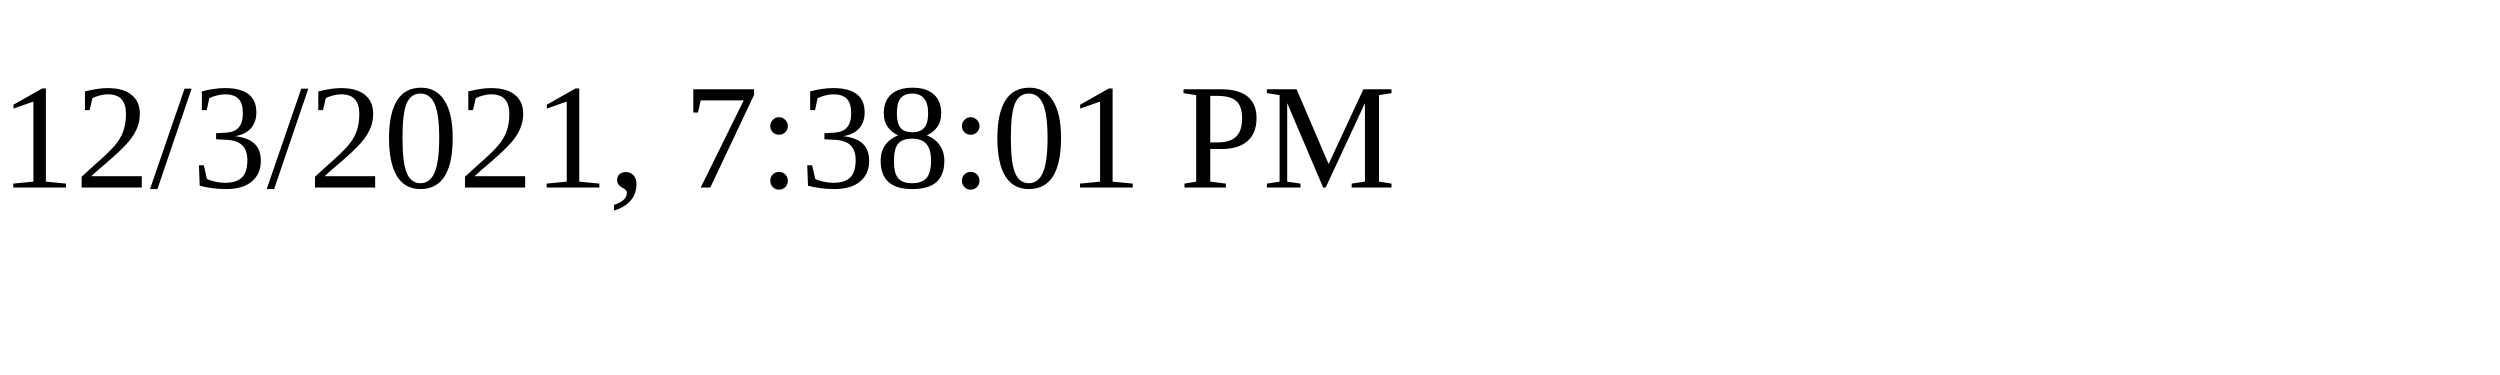
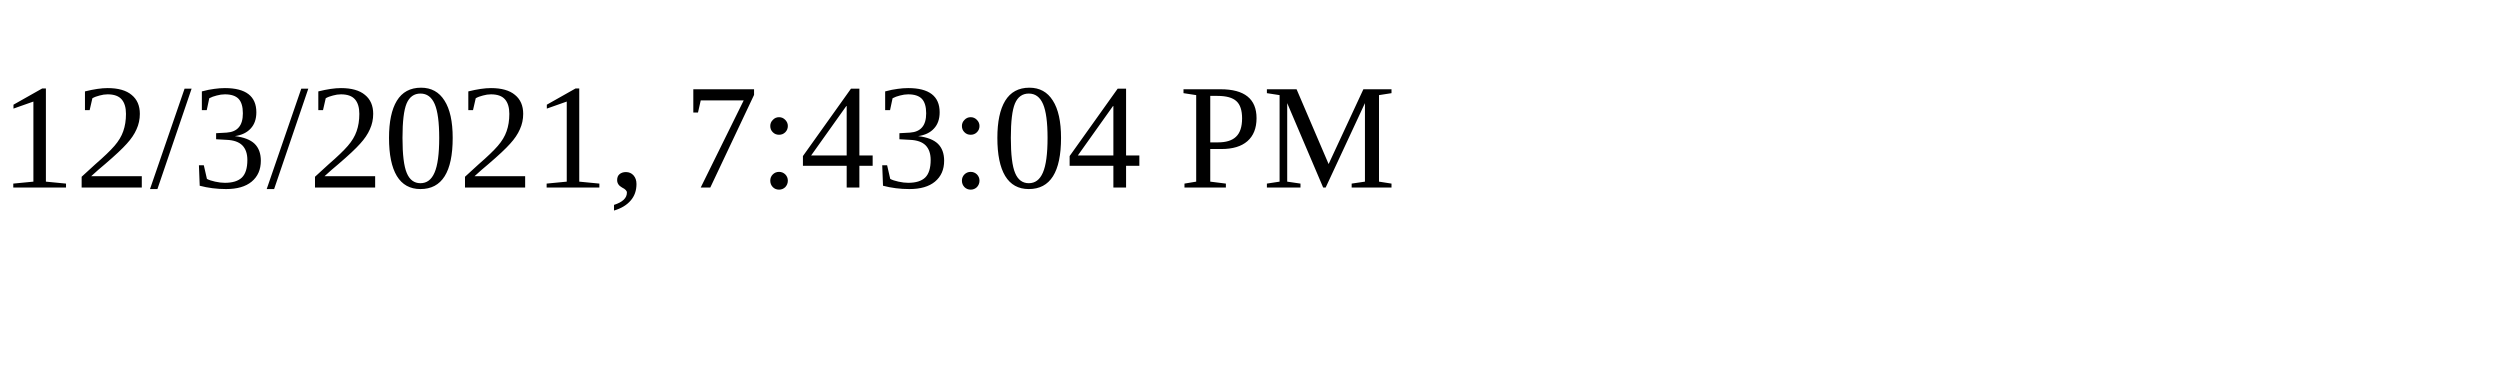
<svg xmlns="http://www.w3.org/2000/svg" height="30" width="200">
-   <text x="0" y="15">12/3/2021, 7:38:01 PM</text>
+   <text x="0" y="15">12/3/2021, 7:43:04 PM</text>
</svg>
